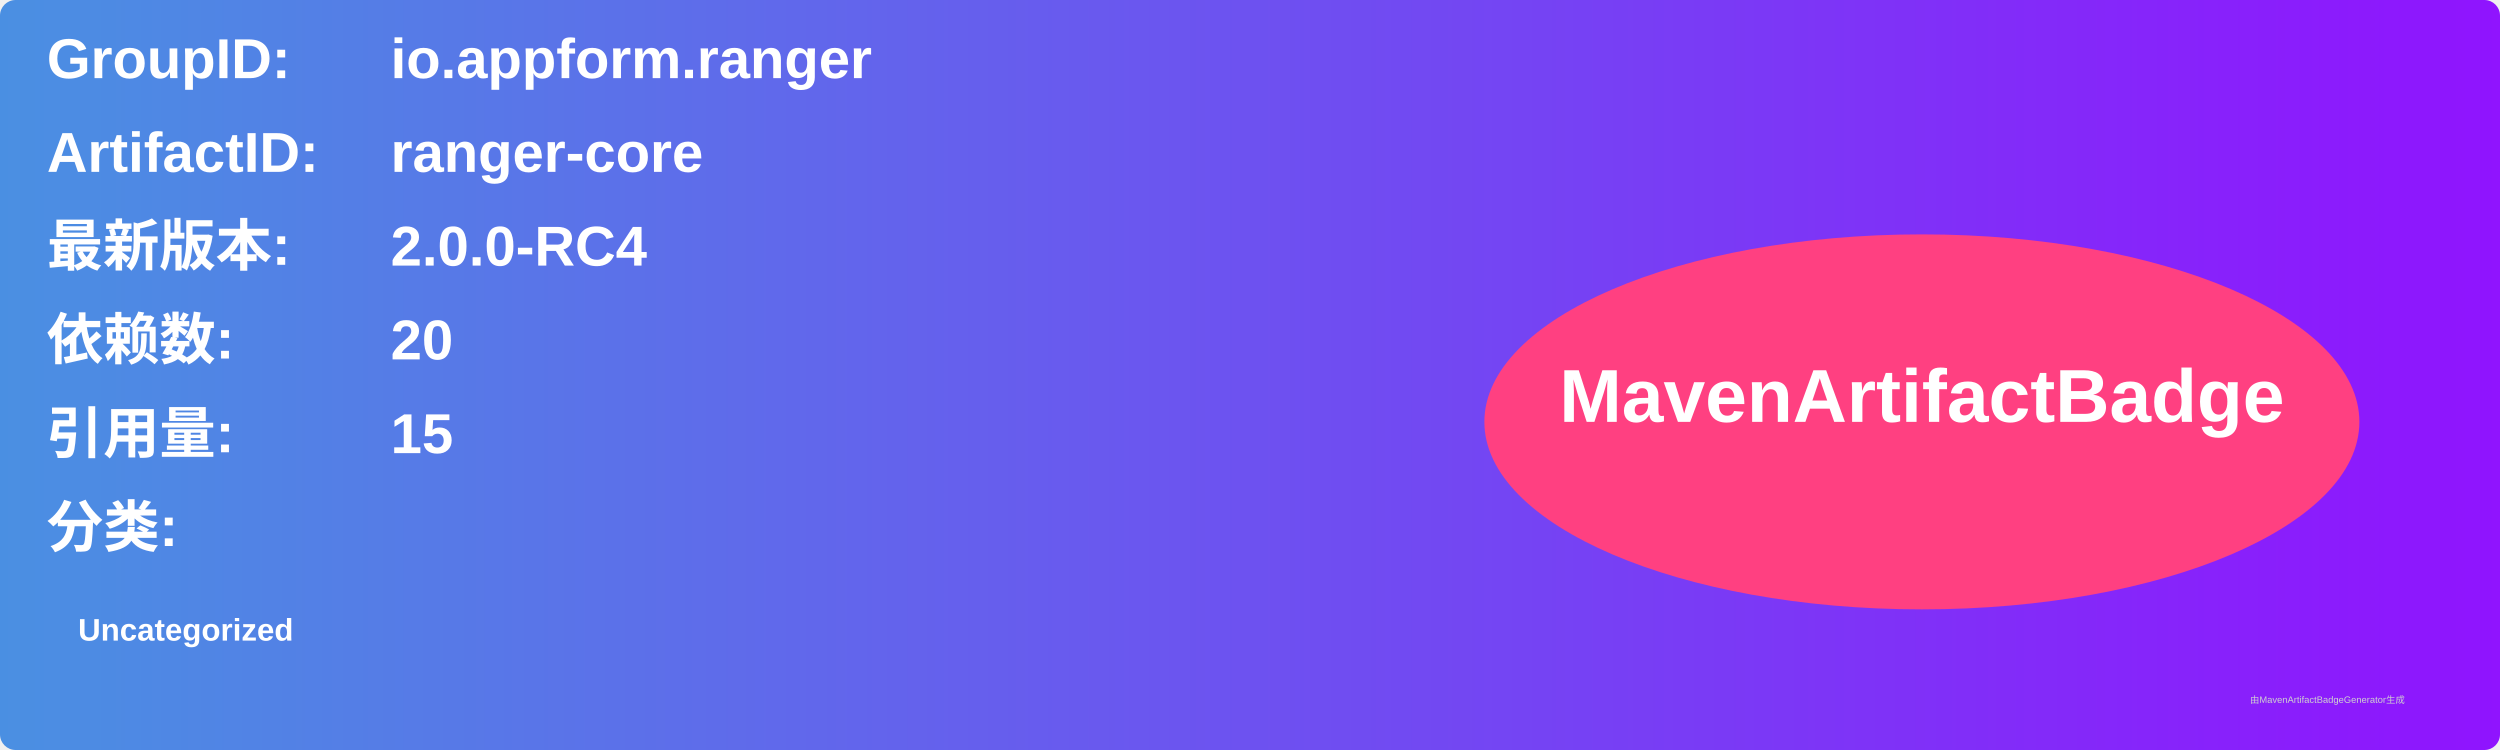
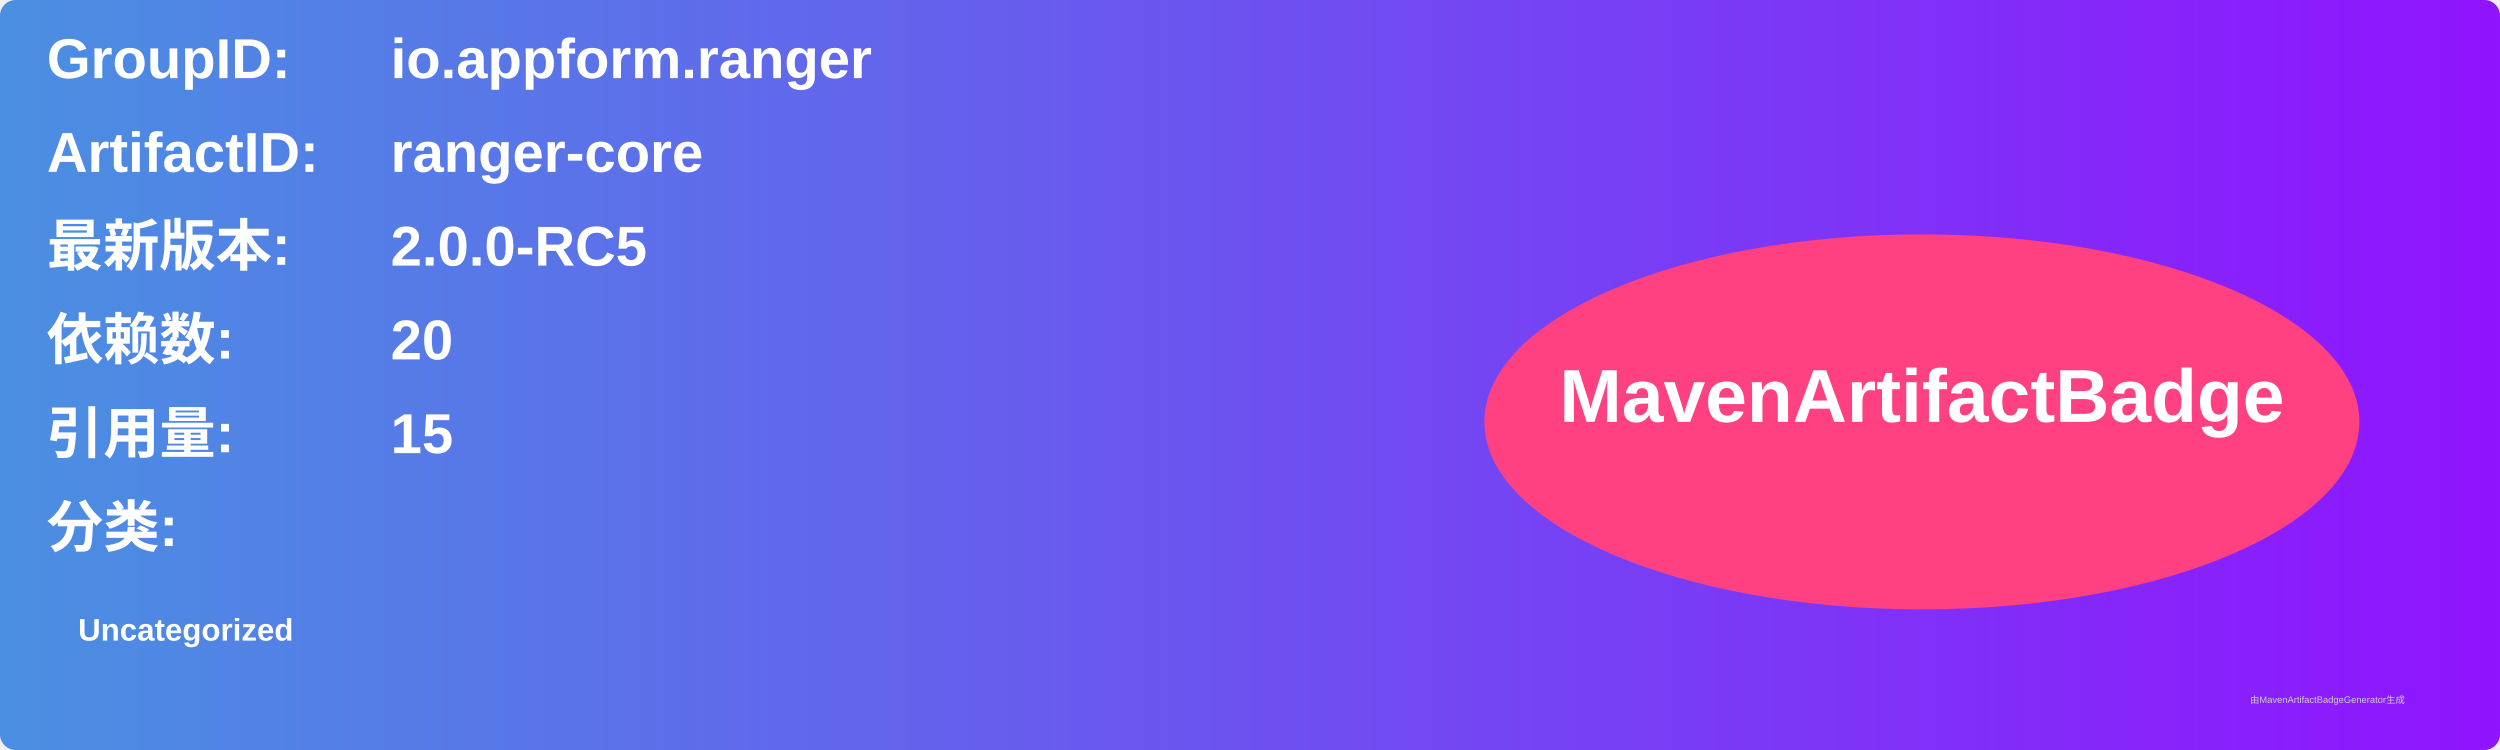
<svg xmlns="http://www.w3.org/2000/svg" width="800" height="240" viewBox="0 0 800 240">
  <linearGradient id="grad" x1="0%" y1="0%" x2="100%" y2="0%">
    <stop offset="0%" stop-color="#4a90e2" />
    <stop offset="100%" stop-color="#9013fe" />
  </linearGradient>
  <rect width="100%" height="100%" rx="5" ry="5" fill="url(#grad)" />
  <g transform="translate(15, 15)">
    <text x="0" y="10" font-family="Arial" font-size="18" fill="white" font-weight="bold" width="260">GroupID:</text>
    <text x="110" y="10" font-family="Arial" font-size="18" fill="white" font-weight="bold" width="460">io.appform.ranger</text>
    <text x="0" y="40" font-family="Arial" font-size="18" fill="white" font-weight="bold" width="260">ArtifactID:</text>
    <text x="110" y="40" font-family="Arial" font-size="18" fill="white" font-weight="bold" width="460">ranger-core</text>
    <text x="0" y="70" font-family="Arial" font-size="18" fill="white" font-weight="bold">最新版本:</text>
    <text x="110" y="70" font-family="Arial" font-size="18" fill="white" font-weight="bold">
-       <tspan font-weight="bold">2.0.0-RC4</tspan>
+       <tspan font-weight="bold">2.0.0-RC5</tspan>
    </text>
    <text x="0" y="100" font-family="Arial" font-size="18" fill="white" font-weight="bold">依赖数: </text>
    <text x="110" y="100" font-family="Arial" font-size="18" fill="white">
      <tspan font-weight="bold">20</tspan>
    </text>
    <text x="0" y="130" font-family="Arial" font-size="18" fill="white" font-weight="bold">引用量: </text>
    <text x="110" y="130" font-family="Arial" font-size="18" fill="white">
      <tspan font-weight="bold">15</tspan>
    </text>
    <text x="0" y="160" font-family="Arial" font-size="18" fill="white" font-weight="bold">分类:</text>
    <text x="10" y="190" font-family="Arial" font-size="10" fill="white">
      <tspan font-weight="bold">Uncategorized</tspan>
    </text>
    <ellipse cx="600" cy="120" rx="140" ry="60" fill="#ff4081" />
    <text x="600" y="120" text-anchor="middle" font-family="Arial" font-size="24" fill="white" font-weight="bold">MavenArtifactBadge</text>
  </g>
  <text x="720" y="225" font-family="Arial" font-size="3" fill="#d0d0d0">由MavenArtifactBadgeGenerator生成</text>
</svg>
